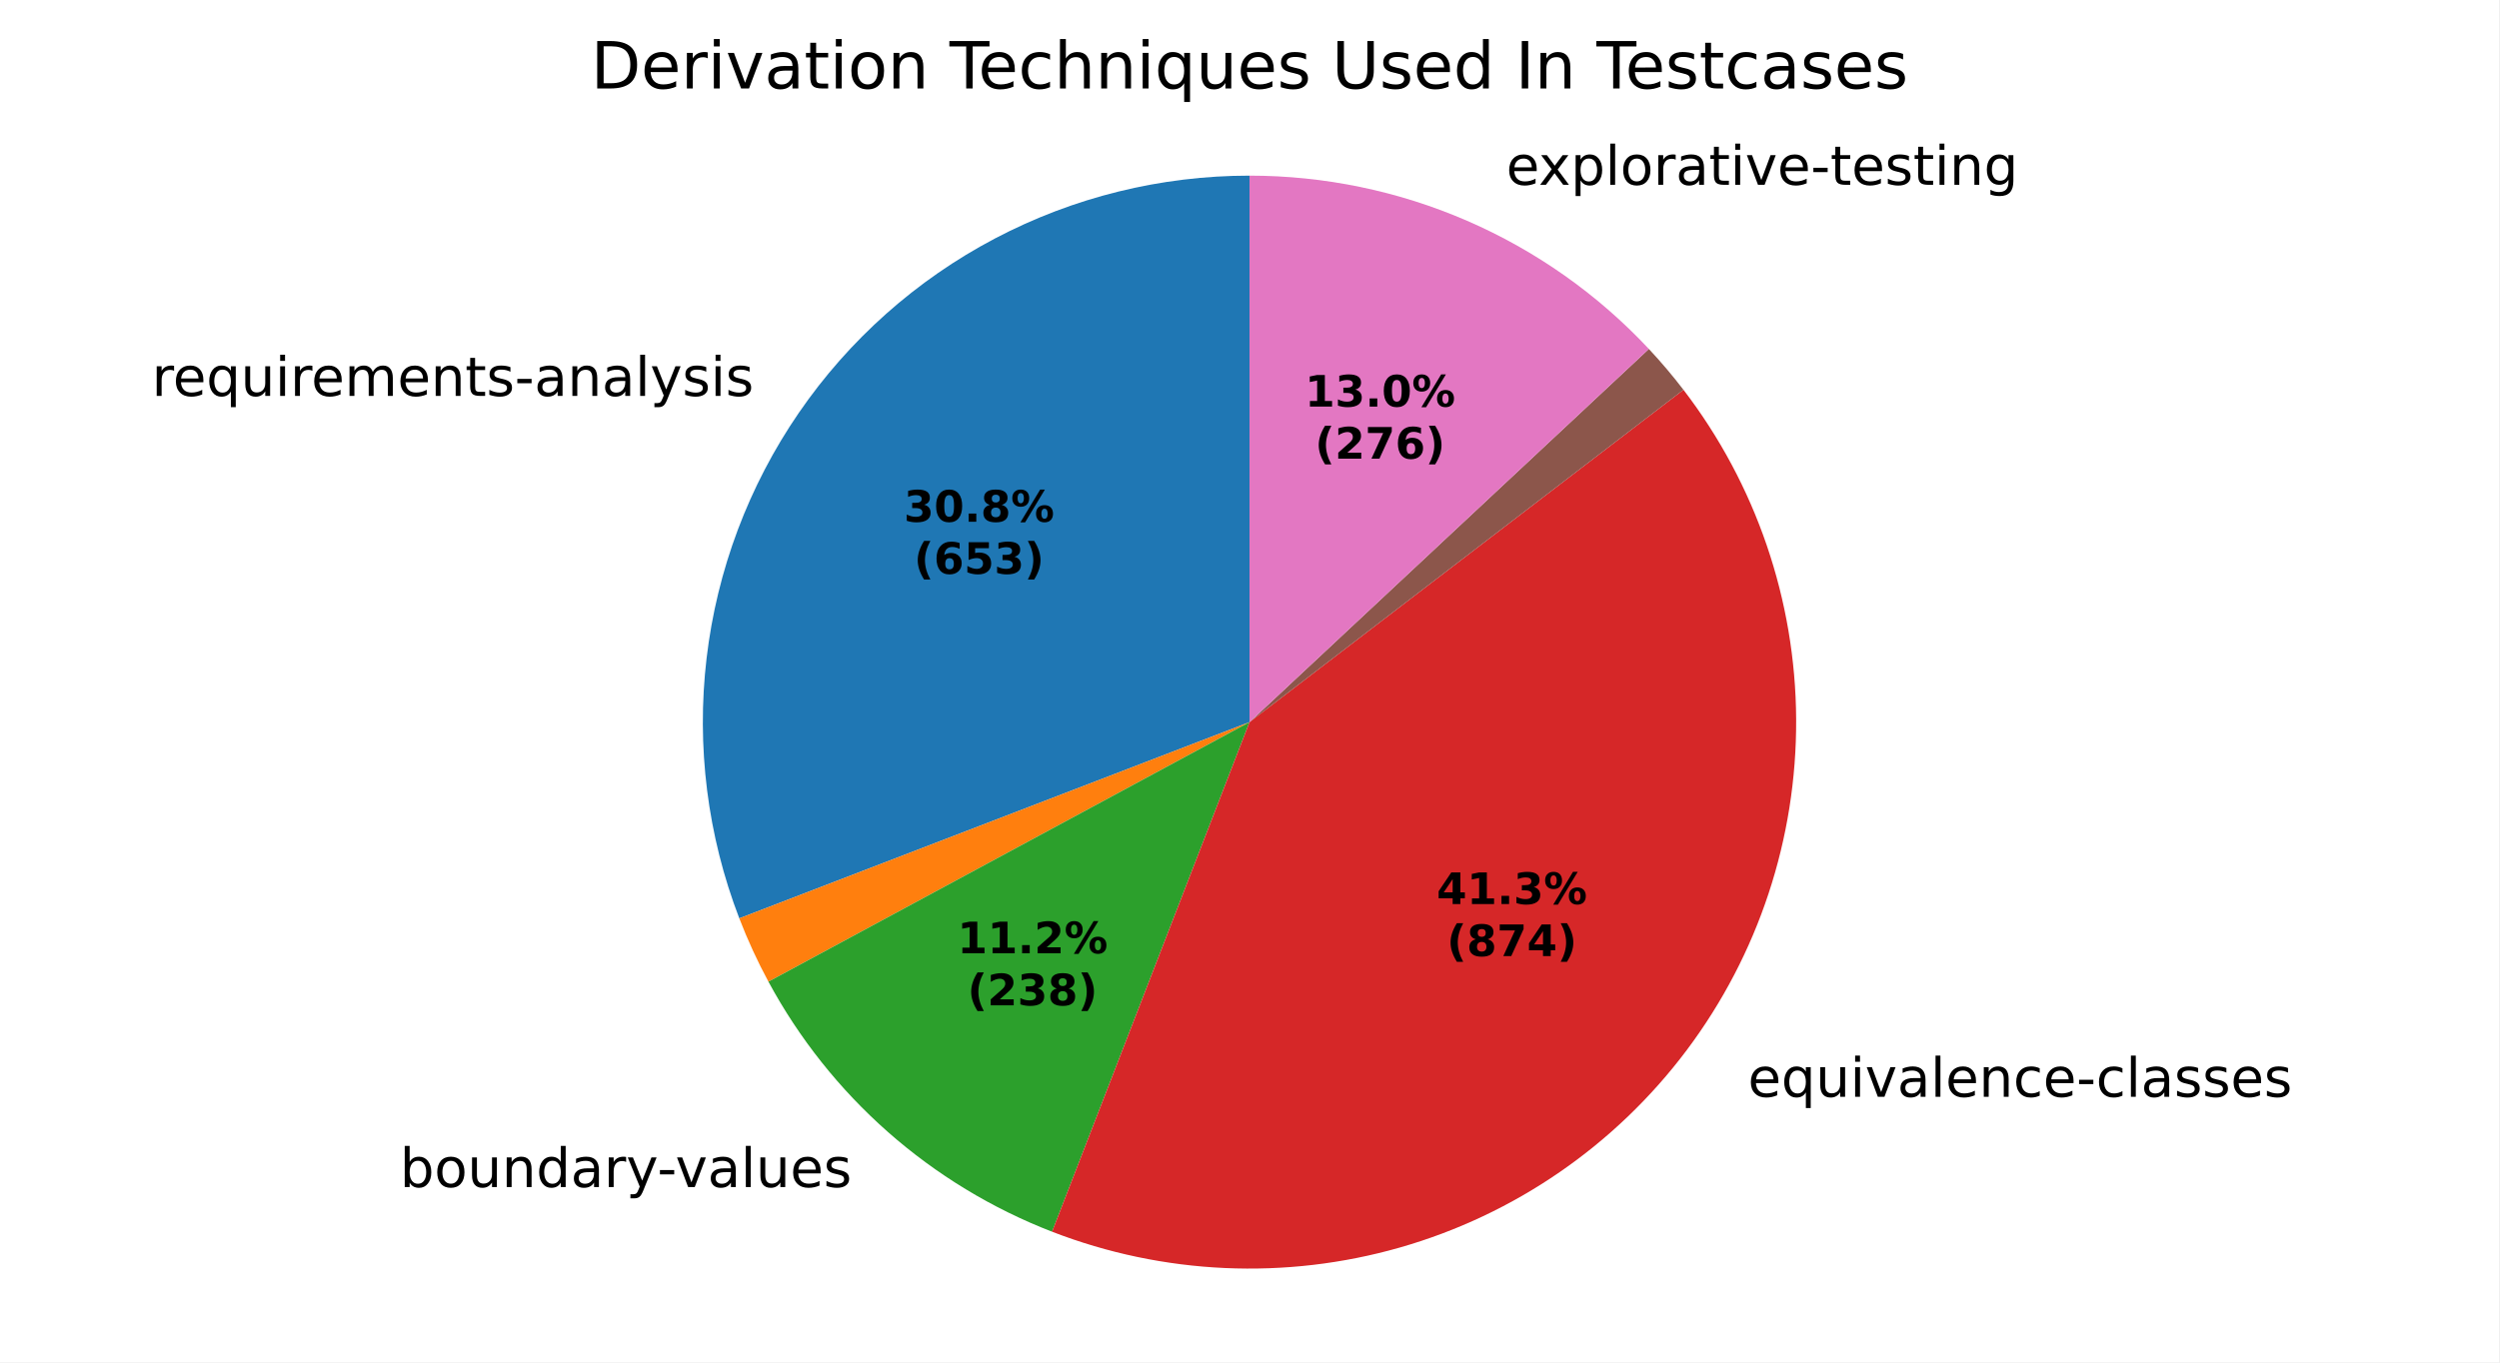
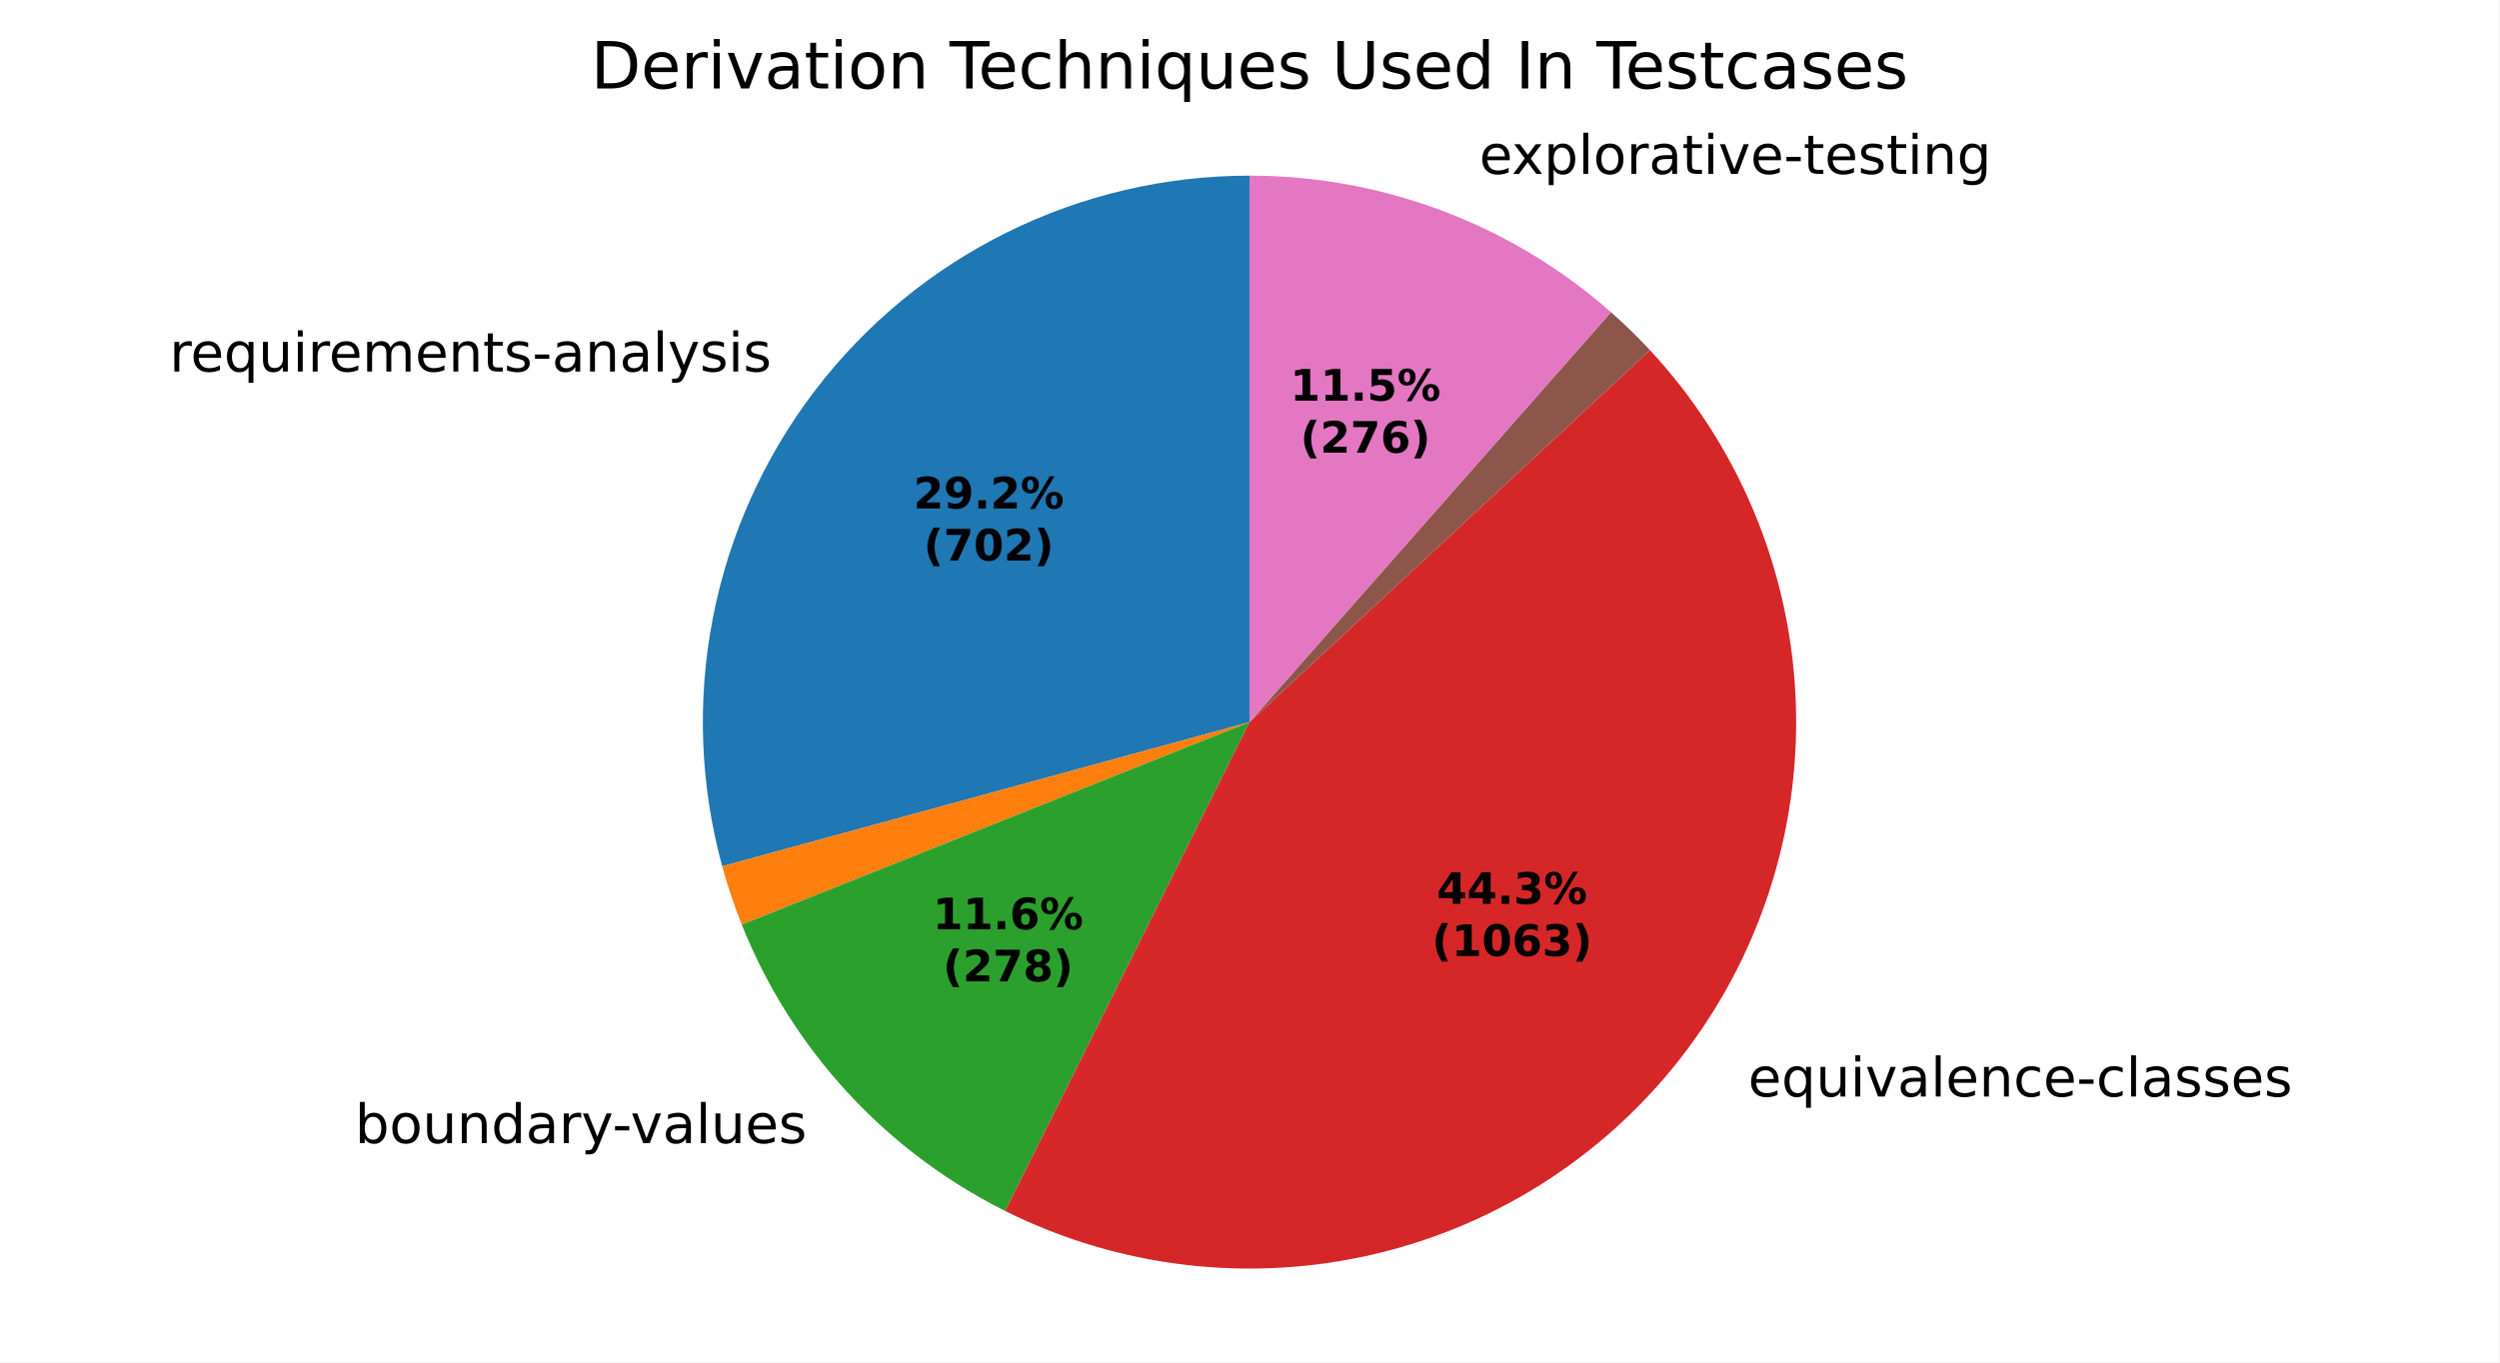
<svg xmlns="http://www.w3.org/2000/svg" xmlns:xlink="http://www.w3.org/1999/xlink" width="460.8pt" height="251.278pt" viewBox="0 0 460.8 251.278" version="1.1">
  <defs>
    <style type="text/css">*{stroke-linejoin: round; stroke-linecap: butt}</style>
  </defs>
  <g id="figure_1">
    <g id="patch_1">
      <path d="M 0 251.278  L 460.8 251.278  L 460.8 0  L 0 0  z " style="fill: #ffffff" />
    </g>
    <g id="axes_1">
      <g id="patch_2">
-         <path d="M 230.4 32.398  C 214.041 32.398 197.925 36.381 183.449 44  C 168.973 51.62 156.567 62.651 147.306 76.136  C 138.045 89.622 132.205 105.161 130.291 121.408  C 128.378 137.655 130.448 154.126 136.322 169.394  L 230.4 133.199  z " style="fill: #1f77b4" />
+         <path d="M 230.4 32.398  C 214.895 32.398 199.596 35.976 185.699 42.852  C 171.801 49.728 159.676 59.719 150.269 72.045  C 140.862 84.371 134.425 98.703 131.46 113.922  C 128.495 129.141 129.081 144.841 133.172 159.797  L 230.4 133.199  z " style="fill: #1f77b4" />
      </g>
      <g id="patch_3">
-         <path d="M 136.322 169.394  C 137.092 171.396 137.926 173.372 138.822 175.32  C 139.718 177.268 140.676 179.187 141.694 181.074  L 230.4 133.199  z " style="fill: #ff7f0e" />
+         <path d="M 133.172 159.797  C 133.671 161.621 134.222 163.431 134.822 165.225  C 135.423 167.018 136.075 168.794 136.775 170.551  L 230.4 133.199  z " style="fill: #ff7f0e" />
      </g>
      <g id="patch_4">
-         <path d="M 141.694 181.074  C 147.345 191.544 154.806 200.932 163.729 208.801  C 172.653 216.671 182.9 222.898 193.995 227.195  L 230.4 133.199  z " style="fill: #2ca02c" />
+         <path d="M 136.775 170.551  C 141.319 181.939 147.902 192.403 156.201 201.428  C 164.5 210.453 174.376 217.889 185.344 223.369  L 230.4 133.199  z " style="fill: #2ca02c" />
      </g>
      <g id="patch_5">
-         <path d="M 193.995 227.195  C 214.49 235.133 237.03 236.154 258.159 230.101  C 279.288 224.049 297.868 211.249 311.052 193.663  C 324.236 176.078 331.313 154.653 331.199 132.675  C 331.085 110.697 323.785 89.347 310.42 71.899  L 230.4 133.199  z " style="fill: #d62728" />
+         <path d="M 185.344 223.369  C 206.464 233.922 230.635 236.727 253.61 231.29  C 276.586 225.854 296.937 212.515 311.088 193.616  C 325.239 174.717 332.31 151.434 331.059 127.857  C 329.808 104.281 320.312 81.877 304.241 64.582  L 230.4 133.199  z " style="fill: #d62728" />
      </g>
      <g id="patch_6">
-         <path d="M 310.42 71.899  C 310.42 71.899 310.42 71.899 310.42 71.899  L 230.4 133.199  z " style="fill: #9467bd" />
+         <path d="M 304.241 64.582  C 304.241 64.582 304.241 64.582 304.241 64.582  L 230.4 133.199  z " style="fill: #9467bd" />
      </g>
      <g id="patch_7">
-         <path d="M 310.42 71.899  C 309.419 70.593 308.386 69.312 307.323 68.056  C 306.26 66.8 305.166 65.571 304.042 64.368  L 230.4 133.199  z " style="fill: #8c564b" />
+         <path d="M 304.241 64.582  C 303.103 63.357 301.935 62.161 300.738 60.995  C 299.54 59.829 298.314 58.692 297.061 57.587  L 230.4 133.199  z " style="fill: #8c564b" />
      </g>
      <g id="patch_8">
-         <path d="M 304.042 64.368  C 294.612 54.279 283.209 46.235 270.541 40.735  C 257.873 35.236 244.21 32.398 230.4 32.398  L 230.4 133.199  z " style="fill: #e377c2" />
+         <path d="M 297.061 57.587  C 287.93 49.538 277.417 43.208 266.03 38.905  C 254.644 34.603 242.572 32.398 230.4 32.398  L 230.4 133.199  z " style="fill: #e377c2" />
      </g>
      <g id="matplotlib.axis_1" />
      <g id="matplotlib.axis_2" />
      <g id="text_1">
-         <g transform="translate(27.98858 73.02825) scale(0.1 -0.1)">
+         <g transform="translate(31.24828 68.5274) scale(0.1 -0.1)">
          <defs>
            <path id="DejaVuSans-55" d="M 2631 2963  Q 2534 3019 2420 3045  Q 2306 3072 2169 3072  Q 1681 3072 1420 2755  Q 1159 2438 1159 1844  L 1159 0  L 581 0  L 581 3500  L 1159 3500  L 1159 2956  Q 1341 3275 1631 3429  Q 1922 3584 2338 3584  Q 2397 3584 2469 3576  Q 2541 3569 2628 3553  L 2631 2963  z " transform="scale(0.015625)" />
            <path id="DejaVuSans-48" d="M 3597 1894  L 3597 1613  L 953 1613  Q 991 1019 1311 708  Q 1631 397 2203 397  Q 2534 397 2845 478  Q 3156 559 3463 722  L 3463 178  Q 3153 47 2828 -22  Q 2503 -91 2169 -91  Q 1331 -91 842 396  Q 353 884 353 1716  Q 353 2575 817 3079  Q 1281 3584 2069 3584  Q 2775 3584 3186 3129  Q 3597 2675 3597 1894  z M 3022 2063  Q 3016 2534 2758 2815  Q 2500 3097 2075 3097  Q 1594 3097 1305 2825  Q 1016 2553 972 2059  L 3022 2063  z " transform="scale(0.015625)" />
            <path id="DejaVuSans-54" d="M 947 1747  Q 947 1113 1208 752  Q 1469 391 1925 391  Q 2381 391 2643 752  Q 2906 1113 2906 1747  Q 2906 2381 2643 2742  Q 2381 3103 1925 3103  Q 1469 3103 1208 2742  Q 947 2381 947 1747  z M 2906 525  Q 2725 213 2448 61  Q 2172 -91 1784 -91  Q 1150 -91 751 415  Q 353 922 353 1747  Q 353 2572 751 3078  Q 1150 3584 1784 3584  Q 2172 3584 2448 3432  Q 2725 3281 2906 2969  L 2906 3500  L 3481 3500  L 3481 -1331  L 2906 -1331  L 2906 525  z " transform="scale(0.015625)" />
            <path id="DejaVuSans-58" d="M 544 1381  L 544 3500  L 1119 3500  L 1119 1403  Q 1119 906 1312 657  Q 1506 409 1894 409  Q 2359 409 2629 706  Q 2900 1003 2900 1516  L 2900 3500  L 3475 3500  L 3475 0  L 2900 0  L 2900 538  Q 2691 219 2414 64  Q 2138 -91 1772 -91  Q 1169 -91 856 284  Q 544 659 544 1381  z M 1991 3584  L 1991 3584  z " transform="scale(0.015625)" />
            <path id="DejaVuSans-4c" d="M 603 3500  L 1178 3500  L 1178 0  L 603 0  L 603 3500  z M 603 4863  L 1178 4863  L 1178 4134  L 603 4134  L 603 4863  z " transform="scale(0.015625)" />
            <path id="DejaVuSans-50" d="M 3328 2828  Q 3544 3216 3844 3400  Q 4144 3584 4550 3584  Q 5097 3584 5394 3201  Q 5691 2819 5691 2113  L 5691 0  L 5113 0  L 5113 2094  Q 5113 2597 4934 2840  Q 4756 3084 4391 3084  Q 3944 3084 3684 2787  Q 3425 2491 3425 1978  L 3425 0  L 2847 0  L 2847 2094  Q 2847 2600 2669 2842  Q 2491 3084 2119 3084  Q 1678 3084 1418 2786  Q 1159 2488 1159 1978  L 1159 0  L 581 0  L 581 3500  L 1159 3500  L 1159 2956  Q 1356 3278 1631 3431  Q 1906 3584 2284 3584  Q 2666 3584 2933 3390  Q 3200 3197 3328 2828  z " transform="scale(0.015625)" />
            <path id="DejaVuSans-51" d="M 3513 2113  L 3513 0  L 2938 0  L 2938 2094  Q 2938 2591 2744 2837  Q 2550 3084 2163 3084  Q 1697 3084 1428 2787  Q 1159 2491 1159 1978  L 1159 0  L 581 0  L 581 3500  L 1159 3500  L 1159 2956  Q 1366 3272 1645 3428  Q 1925 3584 2291 3584  Q 2894 3584 3203 3211  Q 3513 2838 3513 2113  z " transform="scale(0.015625)" />
            <path id="DejaVuSans-57" d="M 1172 4494  L 1172 3500  L 2356 3500  L 2356 3053  L 1172 3053  L 1172 1153  Q 1172 725 1289 603  Q 1406 481 1766 481  L 2356 481  L 2356 0  L 1766 0  Q 1100 0 847 248  Q 594 497 594 1153  L 594 3053  L 172 3053  L 172 3500  L 594 3500  L 594 4494  L 1172 4494  z " transform="scale(0.015625)" />
            <path id="DejaVuSans-56" d="M 2834 3397  L 2834 2853  Q 2591 2978 2328 3040  Q 2066 3103 1784 3103  Q 1356 3103 1142 2972  Q 928 2841 928 2578  Q 928 2378 1081 2264  Q 1234 2150 1697 2047  L 1894 2003  Q 2506 1872 2764 1633  Q 3022 1394 3022 966  Q 3022 478 2636 193  Q 2250 -91 1575 -91  Q 1294 -91 989 -36  Q 684 19 347 128  L 347 722  Q 666 556 975 473  Q 1284 391 1588 391  Q 1994 391 2212 530  Q 2431 669 2431 922  Q 2431 1156 2273 1281  Q 2116 1406 1581 1522  L 1381 1569  Q 847 1681 609 1914  Q 372 2147 372 2553  Q 372 3047 722 3315  Q 1072 3584 1716 3584  Q 2034 3584 2315 3537  Q 2597 3491 2834 3397  z " transform="scale(0.015625)" />
            <path id="DejaVuSans-10" d="M 313 2009  L 1997 2009  L 1997 1497  L 313 1497  L 313 2009  z " transform="scale(0.015625)" />
            <path id="DejaVuSans-44" d="M 2194 1759  Q 1497 1759 1228 1600  Q 959 1441 959 1056  Q 959 750 1161 570  Q 1363 391 1709 391  Q 2188 391 2477 730  Q 2766 1069 2766 1631  L 2766 1759  L 2194 1759  z M 3341 1997  L 3341 0  L 2766 0  L 2766 531  Q 2569 213 2275 61  Q 1981 -91 1556 -91  Q 1019 -91 701 211  Q 384 513 384 1019  Q 384 1609 779 1909  Q 1175 2209 1959 2209  L 2766 2209  L 2766 2266  Q 2766 2663 2505 2880  Q 2244 3097 1772 3097  Q 1472 3097 1187 3025  Q 903 2953 641 2809  L 641 3341  Q 956 3463 1253 3523  Q 1550 3584 1831 3584  Q 2591 3584 2966 3190  Q 3341 2797 3341 1997  z " transform="scale(0.015625)" />
            <path id="DejaVuSans-4f" d="M 603 4863  L 1178 4863  L 1178 0  L 603 0  L 603 4863  z " transform="scale(0.015625)" />
            <path id="DejaVuSans-5c" d="M 2059 -325  Q 1816 -950 1584 -1140  Q 1353 -1331 966 -1331  L 506 -1331  L 506 -850  L 844 -850  Q 1081 -850 1212 -737  Q 1344 -625 1503 -206  L 1606 56  L 191 3500  L 800 3500  L 1894 763  L 2988 3500  L 3597 3500  L 2059 -325  z " transform="scale(0.015625)" />
          </defs>
          <use xlink:href="#DejaVuSans-55" />
          <use xlink:href="#DejaVuSans-48" transform="translate(38.90625 0)" />
          <use xlink:href="#DejaVuSans-54" transform="translate(100.4375 0)" />
          <use xlink:href="#DejaVuSans-58" transform="translate(163.9219 0)" />
          <use xlink:href="#DejaVuSans-4c" transform="translate(227.2969 0)" />
          <use xlink:href="#DejaVuSans-55" transform="translate(255.0781 0)" />
          <use xlink:href="#DejaVuSans-48" transform="translate(293.9844 0)" />
          <use xlink:href="#DejaVuSans-50" transform="translate(355.5156 0)" />
          <use xlink:href="#DejaVuSans-48" transform="translate(452.9219 0)" />
          <use xlink:href="#DejaVuSans-51" transform="translate(514.4531 0)" />
          <use xlink:href="#DejaVuSans-57" transform="translate(577.8281 0)" />
          <use xlink:href="#DejaVuSans-56" transform="translate(617.0312 0)" />
          <use xlink:href="#DejaVuSans-10" transform="translate(669.125 0)" />
          <use xlink:href="#DejaVuSans-44" transform="translate(705.2031 0)" />
          <use xlink:href="#DejaVuSans-51" transform="translate(766.4844 0)" />
          <use xlink:href="#DejaVuSans-44" transform="translate(829.8594 0)" />
          <use xlink:href="#DejaVuSans-4f" transform="translate(891.1406 0)" />
          <use xlink:href="#DejaVuSans-5c" transform="translate(918.9219 0)" />
          <use xlink:href="#DejaVuSans-56" transform="translate(978.1094 0)" />
          <use xlink:href="#DejaVuSans-4c" transform="translate(1030.203 0)" />
          <use xlink:href="#DejaVuSans-56" transform="translate(1057.984 0)" />
        </g>
      </g>
      <g id="text_2">
-         <g transform="translate(70.54666 218.9595) scale(0.1 -0.1)">
+         <g transform="translate(62.26549 210.849) scale(0.1 -0.1)">
          <defs>
            <path id="DejaVuSans-3" transform="scale(0.015625)" />
            <path id="DejaVuSans-45" d="M 3116 1747  Q 3116 2381 2855 2742  Q 2594 3103 2138 3103  Q 1681 3103 1420 2742  Q 1159 2381 1159 1747  Q 1159 1113 1420 752  Q 1681 391 2138 391  Q 2594 391 2855 752  Q 3116 1113 3116 1747  z M 1159 2969  Q 1341 3281 1617 3432  Q 1894 3584 2278 3584  Q 2916 3584 3314 3078  Q 3713 2572 3713 1747  Q 3713 922 3314 415  Q 2916 -91 2278 -91  Q 1894 -91 1617 61  Q 1341 213 1159 525  L 1159 0  L 581 0  L 581 4863  L 1159 4863  L 1159 2969  z " transform="scale(0.015625)" />
            <path id="DejaVuSans-52" d="M 1959 3097  Q 1497 3097 1228 2736  Q 959 2375 959 1747  Q 959 1119 1226 758  Q 1494 397 1959 397  Q 2419 397 2687 759  Q 2956 1122 2956 1747  Q 2956 2369 2687 2733  Q 2419 3097 1959 3097  z M 1959 3584  Q 2709 3584 3137 3096  Q 3566 2609 3566 1747  Q 3566 888 3137 398  Q 2709 -91 1959 -91  Q 1206 -91 779 398  Q 353 888 353 1747  Q 353 2609 779 3096  Q 1206 3584 1959 3584  z " transform="scale(0.015625)" />
            <path id="DejaVuSans-47" d="M 2906 2969  L 2906 4863  L 3481 4863  L 3481 0  L 2906 0  L 2906 525  Q 2725 213 2448 61  Q 2172 -91 1784 -91  Q 1150 -91 751 415  Q 353 922 353 1747  Q 353 2572 751 3078  Q 1150 3584 1784 3584  Q 2172 3584 2448 3432  Q 2725 3281 2906 2969  z M 947 1747  Q 947 1113 1208 752  Q 1469 391 1925 391  Q 2381 391 2643 752  Q 2906 1113 2906 1747  Q 2906 2381 2643 2742  Q 2381 3103 1925 3103  Q 1469 3103 1208 2742  Q 947 2381 947 1747  z " transform="scale(0.015625)" />
            <path id="DejaVuSans-59" d="M 191 3500  L 800 3500  L 1894 563  L 2988 3500  L 3597 3500  L 2284 0  L 1503 0  L 191 3500  z " transform="scale(0.015625)" />
          </defs>
          <use xlink:href="#DejaVuSans-3" />
          <use xlink:href="#DejaVuSans-45" transform="translate(31.78125 0)" />
          <use xlink:href="#DejaVuSans-52" transform="translate(95.26562 0)" />
          <use xlink:href="#DejaVuSans-58" transform="translate(156.4531 0)" />
          <use xlink:href="#DejaVuSans-51" transform="translate(219.8281 0)" />
          <use xlink:href="#DejaVuSans-47" transform="translate(283.2031 0)" />
          <use xlink:href="#DejaVuSans-44" transform="translate(346.6875 0)" />
          <use xlink:href="#DejaVuSans-55" transform="translate(407.9688 0)" />
          <use xlink:href="#DejaVuSans-5c" transform="translate(449.0781 0)" />
          <use xlink:href="#DejaVuSans-10" transform="translate(506.5156 0)" />
          <use xlink:href="#DejaVuSans-59" transform="translate(539.9062 0)" />
          <use xlink:href="#DejaVuSans-44" transform="translate(599.0938 0)" />
          <use xlink:href="#DejaVuSans-4f" transform="translate(660.375 0)" />
          <use xlink:href="#DejaVuSans-58" transform="translate(688.1562 0)" />
          <use xlink:href="#DejaVuSans-48" transform="translate(751.5312 0)" />
          <use xlink:href="#DejaVuSans-56" transform="translate(813.0625 0)" />
        </g>
      </g>
      <g id="text_3">
-         <g transform="translate(319.1173 202.3077) scale(0.1 -0.1)">
+         <g transform="translate(319.1565 202.2555) scale(0.1 -0.1)">
          <defs>
            <path id="DejaVuSans-46" d="M 3122 3366  L 3122 2828  Q 2878 2963 2633 3030  Q 2388 3097 2138 3097  Q 1578 3097 1268 2742  Q 959 2388 959 1747  Q 959 1106 1268 751  Q 1578 397 2138 397  Q 2388 397 2633 464  Q 2878 531 3122 666  L 3122 134  Q 2881 22 2623 -34  Q 2366 -91 2075 -91  Q 1284 -91 818 406  Q 353 903 353 1747  Q 353 2603 823 3093  Q 1294 3584 2113 3584  Q 2378 3584 2631 3529  Q 2884 3475 3122 3366  z " transform="scale(0.015625)" />
          </defs>
          <use xlink:href="#DejaVuSans-3" />
          <use xlink:href="#DejaVuSans-48" transform="translate(31.78125 0)" />
          <use xlink:href="#DejaVuSans-54" transform="translate(93.3125 0)" />
          <use xlink:href="#DejaVuSans-58" transform="translate(156.7969 0)" />
          <use xlink:href="#DejaVuSans-4c" transform="translate(220.1719 0)" />
          <use xlink:href="#DejaVuSans-59" transform="translate(247.9531 0)" />
          <use xlink:href="#DejaVuSans-44" transform="translate(307.1406 0)" />
          <use xlink:href="#DejaVuSans-4f" transform="translate(368.4219 0)" />
          <use xlink:href="#DejaVuSans-48" transform="translate(396.2031 0)" />
          <use xlink:href="#DejaVuSans-51" transform="translate(457.7344 0)" />
          <use xlink:href="#DejaVuSans-46" transform="translate(521.1094 0)" />
          <use xlink:href="#DejaVuSans-48" transform="translate(576.0938 0)" />
          <use xlink:href="#DejaVuSans-10" transform="translate(637.625 0)" />
          <use xlink:href="#DejaVuSans-46" transform="translate(673.7031 0)" />
          <use xlink:href="#DejaVuSans-4f" transform="translate(728.6875 0)" />
          <use xlink:href="#DejaVuSans-44" transform="translate(756.4688 0)" />
          <use xlink:href="#DejaVuSans-56" transform="translate(817.75 0)" />
          <use xlink:href="#DejaVuSans-56" transform="translate(869.8438 0)" />
          <use xlink:href="#DejaVuSans-48" transform="translate(921.9375 0)" />
          <use xlink:href="#DejaVuSans-56" transform="translate(983.4688 0)" />
        </g>
      </g>
      <g id="text_4">
-         <g transform="translate(274.5552 34.08723) scale(0.1 -0.1)">
+         <g transform="translate(269.5934 32.07412) scale(0.1 -0.1)">
          <defs>
            <path id="DejaVuSans-5b" d="M 3513 3500  L 2247 1797  L 3578 0  L 2900 0  L 1881 1375  L 863 0  L 184 0  L 1544 1831  L 300 3500  L 978 3500  L 1906 2253  L 2834 3500  L 3513 3500  z " transform="scale(0.015625)" />
            <path id="DejaVuSans-53" d="M 1159 525  L 1159 -1331  L 581 -1331  L 581 3500  L 1159 3500  L 1159 2969  Q 1341 3281 1617 3432  Q 1894 3584 2278 3584  Q 2916 3584 3314 3078  Q 3713 2572 3713 1747  Q 3713 922 3314 415  Q 2916 -91 2278 -91  Q 1894 -91 1617 61  Q 1341 213 1159 525  z M 3116 1747  Q 3116 2381 2855 2742  Q 2594 3103 2138 3103  Q 1681 3103 1420 2742  Q 1159 2381 1159 1747  Q 1159 1113 1420 752  Q 1681 391 2138 391  Q 2594 391 2855 752  Q 3116 1113 3116 1747  z " transform="scale(0.015625)" />
            <path id="DejaVuSans-4a" d="M 2906 1791  Q 2906 2416 2648 2759  Q 2391 3103 1925 3103  Q 1463 3103 1205 2759  Q 947 2416 947 1791  Q 947 1169 1205 825  Q 1463 481 1925 481  Q 2391 481 2648 825  Q 2906 1169 2906 1791  z M 3481 434  Q 3481 -459 3084 -895  Q 2688 -1331 1869 -1331  Q 1566 -1331 1297 -1286  Q 1028 -1241 775 -1147  L 775 -588  Q 1028 -725 1275 -790  Q 1522 -856 1778 -856  Q 2344 -856 2625 -561  Q 2906 -266 2906 331  L 2906 616  Q 2728 306 2450 153  Q 2172 0 1784 0  Q 1141 0 747 490  Q 353 981 353 1791  Q 353 2603 747 3093  Q 1141 3584 1784 3584  Q 2172 3584 2450 3431  Q 2728 3278 2906 2969  L 2906 3500  L 3481 3500  L 3481 434  z " transform="scale(0.015625)" />
          </defs>
          <use xlink:href="#DejaVuSans-3" />
          <use xlink:href="#DejaVuSans-48" transform="translate(31.78125 0)" />
          <use xlink:href="#DejaVuSans-5b" transform="translate(91.5625 0)" />
          <use xlink:href="#DejaVuSans-53" transform="translate(150.75 0)" />
          <use xlink:href="#DejaVuSans-4f" transform="translate(214.2344 0)" />
          <use xlink:href="#DejaVuSans-52" transform="translate(242.0156 0)" />
          <use xlink:href="#DejaVuSans-55" transform="translate(303.2031 0)" />
          <use xlink:href="#DejaVuSans-44" transform="translate(344.3125 0)" />
          <use xlink:href="#DejaVuSans-57" transform="translate(405.5938 0)" />
          <use xlink:href="#DejaVuSans-4c" transform="translate(444.7969 0)" />
          <use xlink:href="#DejaVuSans-59" transform="translate(472.5781 0)" />
          <use xlink:href="#DejaVuSans-48" transform="translate(531.7656 0)" />
          <use xlink:href="#DejaVuSans-10" transform="translate(593.2969 0)" />
          <use xlink:href="#DejaVuSans-57" transform="translate(629.375 0)" />
          <use xlink:href="#DejaVuSans-48" transform="translate(668.5781 0)" />
          <use xlink:href="#DejaVuSans-56" transform="translate(730.1094 0)" />
          <use xlink:href="#DejaVuSans-57" transform="translate(782.2031 0)" />
          <use xlink:href="#DejaVuSans-4c" transform="translate(821.4062 0)" />
          <use xlink:href="#DejaVuSans-51" transform="translate(849.1875 0)" />
          <use xlink:href="#DejaVuSans-4a" transform="translate(912.5625 0)" />
        </g>
      </g>
      <g id="text_5">
-         <g transform="translate(166.6666 96.23862) scale(0.08 -0.08)">
-           <defs>
-             <path id="DejaVuSans-Bold-16" d="M 2981 2516  Q 3453 2394 3698 2092  Q 3944 1791 3944 1325  Q 3944 631 3412 270  Q 2881 -91 1863 -91  Q 1503 -91 1142 -33  Q 781 25 428 141  L 428 1069  Q 766 900 1098 814  Q 1431 728 1753 728  Q 2231 728 2486 893  Q 2741 1059 2741 1369  Q 2741 1688 2480 1852  Q 2219 2016 1709 2016  L 1228 2016  L 1228 2791  L 1734 2791  Q 2188 2791 2409 2933  Q 2631 3075 2631 3366  Q 2631 3634 2415 3781  Q 2200 3928 1806 3928  Q 1516 3928 1219 3862  Q 922 3797 628 3669  L 628 4550  Q 984 4650 1334 4700  Q 1684 4750 2022 4750  Q 2931 4750 3382 4451  Q 3834 4153 3834 3553  Q 3834 3144 3618 2883  Q 3403 2622 2981 2516  z " transform="scale(0.015625)" />
+         <g transform="translate(168.4446 93.78364) scale(0.08 -0.08)">
+           <defs>
+             <path id="DejaVuSans-Bold-15" d="M 1844 884  L 3897 884  L 3897 0  L 506 0  L 506 884  L 2209 2388  Q 2438 2594 2547 2791  Q 2656 2988 2656 3200  Q 2656 3528 2436 3728  Q 2216 3928 1850 3928  Q 1569 3928 1234 3808  Q 900 3688 519 3450  L 519 4475  Q 925 4609 1322 4679  Q 1719 4750 2100 4750  Q 2938 4750 3402 4381  Q 3866 4013 3866 3353  Q 3866 2972 3669 2642  Q 3472 2313 2841 1759  L 1844 884  z " transform="scale(0.015625)" />
+             <path id="DejaVuSans-Bold-1c" d="M 641 103  L 641 966  Q 928 831 1190 764  Q 1453 697 1709 697  Q 2247 697 2547 995  Q 2847 1294 2900 1881  Q 2688 1725 2447 1647  Q 2206 1569 1925 1569  Q 1209 1569 770 1986  Q 331 2403 331 3084  Q 331 3838 820 4291  Q 1309 4744 2131 4744  Q 3044 4744 3544 4128  Q 4044 3513 4044 2388  Q 4044 1231 3459 570  Q 2875 -91 1856 -91  Q 1528 -91 1228 -42  Q 928 6 641 103  z M 2125 2350  Q 2441 2350 2600 2554  Q 2759 2759 2759 3169  Q 2759 3575 2600 3781  Q 2441 3988 2125 3988  Q 1809 3988 1650 3781  Q 1491 3575 1491 3169  Q 1491 2759 1650 2554  Q 1809 2350 2125 2350  z " transform="scale(0.015625)" />
+             <path id="DejaVuSans-Bold-11" d="M 653 1209  L 1778 1209  L 1778 0  L 653 0  L 653 1209  z " transform="scale(0.015625)" />
+             <path id="DejaVuSans-Bold-8" d="M 4959 1925  Q 4738 1925 4616 1733  Q 4494 1541 4494 1184  Q 4494 825 4614 633  Q 4734 441 4959 441  Q 5184 441 5303 633  Q 5422 825 5422 1184  Q 5422 1541 5301 1733  Q 5181 1925 4959 1925  z M 4959 2450  Q 5541 2450 5875 2112  Q 6209 1775 6209 1184  Q 6209 594 5875 251  Q 5541 -91 4959 -91  Q 4378 -91 4042 251  Q 3706 594 3706 1184  Q 3706 1772 4042 2111  Q 4378 2450 4959 2450  z M 2094 -91  L 1403 -91  L 4319 4750  L 5013 4750  L 2094 -91  z M 1453 4750  Q 2034 4750 2367 4411  Q 2700 4072 2700 3481  Q 2700 2891 2367 2550  Q 2034 2209 1453 2209  Q 872 2209 539 2550  Q 206 2891 206 3481  Q 206 4072 539 4411  Q 872 4750 1453 4750  z M 1453 4225  Q 1228 4225 1106 4031  Q 984 3838 984 3481  Q 984 3122 1106 2926  Q 1228 2731 1453 2731  Q 1678 2731 1798 2926  Q 1919 3122 1919 3481  Q 1919 3838 1797 4031  Q 1675 4225 1453 4225  z " transform="scale(0.015625)" />
+           </defs>
+           <use xlink:href="#DejaVuSans-Bold-15" />
+           <use xlink:href="#DejaVuSans-Bold-1c" transform="translate(69.57812 0)" />
+           <use xlink:href="#DejaVuSans-Bold-11" transform="translate(139.1562 0)" />
+           <use xlink:href="#DejaVuSans-Bold-15" transform="translate(177.1406 0)" />
+           <use xlink:href="#DejaVuSans-Bold-8" transform="translate(246.7188 0)" />
+         </g>
+         <g transform="translate(170.3159 103.3852) scale(0.08 -0.08)">
+           <defs>
+             <path id="DejaVuSans-Bold-b" d="M 2413 -844  L 1484 -844  Q 1006 -72 778 623  Q 550 1319 550 2003  Q 550 2688 779 3389  Q 1009 4091 1484 4856  L 2413 4856  Q 2013 4116 1813 3408  Q 1613 2700 1613 2009  Q 1613 1319 1811 609  Q 2009 -100 2413 -844  z " transform="scale(0.015625)" />
+             <path id="DejaVuSans-Bold-1a" d="M 428 4666  L 3944 4666  L 3944 3988  L 2125 0  L 953 0  L 2675 3781  L 428 3781  L 428 4666  z " transform="scale(0.015625)" />
            <path id="DejaVuSans-Bold-13" d="M 2944 2338  Q 2944 3213 2780 3570  Q 2616 3928 2228 3928  Q 1841 3928 1675 3570  Q 1509 3213 1509 2338  Q 1509 1453 1675 1090  Q 1841 728 2228 728  Q 2613 728 2778 1090  Q 2944 1453 2944 2338  z M 4147 2328  Q 4147 1169 3647 539  Q 3147 -91 2228 -91  Q 1306 -91 806 539  Q 306 1169 306 2328  Q 306 3491 806 4120  Q 1306 4750 2228 4750  Q 3147 4750 3647 4120  Q 4147 3491 4147 2328  z " transform="scale(0.015625)" />
-             <path id="DejaVuSans-Bold-11" d="M 653 1209  L 1778 1209  L 1778 0  L 653 0  L 653 1209  z " transform="scale(0.015625)" />
-             <path id="DejaVuSans-Bold-1b" d="M 2228 2088  Q 1891 2088 1709 1903  Q 1528 1719 1528 1375  Q 1528 1031 1709 848  Q 1891 666 2228 666  Q 2563 666 2741 848  Q 2919 1031 2919 1375  Q 2919 1722 2741 1905  Q 2563 2088 2228 2088  z M 1350 2484  Q 925 2613 709 2878  Q 494 3144 494 3541  Q 494 4131 934 4440  Q 1375 4750 2228 4750  Q 3075 4750 3515 4442  Q 3956 4134 3956 3541  Q 3956 3144 3739 2878  Q 3522 2613 3097 2484  Q 3572 2353 3814 2058  Q 4056 1763 4056 1313  Q 4056 619 3595 264  Q 3134 -91 2228 -91  Q 1319 -91 855 264  Q 391 619 391 1313  Q 391 1763 633 2058  Q 875 2353 1350 2484  z M 1631 3419  Q 1631 3141 1786 2991  Q 1941 2841 2228 2841  Q 2509 2841 2662 2991  Q 2816 3141 2816 3419  Q 2816 3697 2662 3845  Q 2509 3994 2228 3994  Q 1941 3994 1786 3844  Q 1631 3694 1631 3419  z " transform="scale(0.015625)" />
-             <path id="DejaVuSans-Bold-8" d="M 4959 1925  Q 4738 1925 4616 1733  Q 4494 1541 4494 1184  Q 4494 825 4614 633  Q 4734 441 4959 441  Q 5184 441 5303 633  Q 5422 825 5422 1184  Q 5422 1541 5301 1733  Q 5181 1925 4959 1925  z M 4959 2450  Q 5541 2450 5875 2112  Q 6209 1775 6209 1184  Q 6209 594 5875 251  Q 5541 -91 4959 -91  Q 4378 -91 4042 251  Q 3706 594 3706 1184  Q 3706 1772 4042 2111  Q 4378 2450 4959 2450  z M 2094 -91  L 1403 -91  L 4319 4750  L 5013 4750  L 2094 -91  z M 1453 4750  Q 2034 4750 2367 4411  Q 2700 4072 2700 3481  Q 2700 2891 2367 2550  Q 2034 2209 1453 2209  Q 872 2209 539 2550  Q 206 2891 206 3481  Q 206 4072 539 4411  Q 872 4750 1453 4750  z M 1453 4225  Q 1228 4225 1106 4031  Q 984 3838 984 3481  Q 984 3122 1106 2926  Q 1228 2731 1453 2731  Q 1678 2731 1798 2926  Q 1919 3122 1919 3481  Q 1919 3838 1797 4031  Q 1675 4225 1453 4225  z " transform="scale(0.015625)" />
-           </defs>
-           <use xlink:href="#DejaVuSans-Bold-16" />
-           <use xlink:href="#DejaVuSans-Bold-13" transform="translate(69.57812 0)" />
-           <use xlink:href="#DejaVuSans-Bold-11" transform="translate(139.1562 0)" />
-           <use xlink:href="#DejaVuSans-Bold-1b" transform="translate(177.1406 0)" />
-           <use xlink:href="#DejaVuSans-Bold-8" transform="translate(246.7188 0)" />
-         </g>
-         <g transform="translate(168.5378 105.8402) scale(0.08 -0.08)">
-           <defs>
-             <path id="DejaVuSans-Bold-b" d="M 2413 -844  L 1484 -844  Q 1006 -72 778 623  Q 550 1319 550 2003  Q 550 2688 779 3389  Q 1009 4091 1484 4856  L 2413 4856  Q 2013 4116 1813 3408  Q 1613 2700 1613 2009  Q 1613 1319 1811 609  Q 2009 -100 2413 -844  z " transform="scale(0.015625)" />
+             <path id="DejaVuSans-Bold-c" d="M 513 -844  Q 913 -100 1113 609  Q 1313 1319 1313 2009  Q 1313 2700 1113 3408  Q 913 4116 513 4856  L 1441 4856  Q 1916 4091 2145 3389  Q 2375 2688 2375 2003  Q 2375 1319 2147 623  Q 1919 -72 1441 -844  L 513 -844  z " transform="scale(0.015625)" />
+           </defs>
+           <use xlink:href="#DejaVuSans-Bold-b" />
+           <use xlink:href="#DejaVuSans-Bold-1a" transform="translate(45.70312 0)" />
+           <use xlink:href="#DejaVuSans-Bold-13" transform="translate(115.2812 0)" />
+           <use xlink:href="#DejaVuSans-Bold-15" transform="translate(184.8594 0)" />
+           <use xlink:href="#DejaVuSans-Bold-c" transform="translate(254.4375 0)" />
+         </g>
+       </g>
+       <g id="text_6">
+         <g transform="translate(172.0037 171.4136) scale(0.08 -0.08)">
+           <defs>
+             <path id="DejaVuSans-Bold-14" d="M 750 831  L 1813 831  L 1813 3847  L 722 3622  L 722 4441  L 1806 4666  L 2950 4666  L 2950 831  L 4013 831  L 4013 0  L 750 0  L 750 831  z " transform="scale(0.015625)" />
            <path id="DejaVuSans-Bold-19" d="M 2316 2303  Q 2000 2303 1842 2098  Q 1684 1894 1684 1484  Q 1684 1075 1842 870  Q 2000 666 2316 666  Q 2634 666 2792 870  Q 2950 1075 2950 1484  Q 2950 1894 2792 2098  Q 2634 2303 2316 2303  z M 3803 4544  L 3803 3681  Q 3506 3822 3243 3889  Q 2981 3956 2731 3956  Q 2194 3956 1894 3657  Q 1594 3359 1544 2772  Q 1750 2925 1990 3001  Q 2231 3078 2516 3078  Q 3231 3078 3670 2659  Q 4109 2241 4109 1563  Q 4109 813 3618 361  Q 3128 -91 2303 -91  Q 1394 -91 895 523  Q 397 1138 397 2266  Q 397 3422 980 4083  Q 1563 4744 2578 4744  Q 2900 4744 3203 4694  Q 3506 4644 3803 4544  z " transform="scale(0.015625)" />
-             <path id="DejaVuSans-Bold-18" d="M 678 4666  L 3669 4666  L 3669 3781  L 1638 3781  L 1638 3059  Q 1775 3097 1914 3117  Q 2053 3138 2203 3138  Q 3056 3138 3531 2711  Q 4006 2284 4006 1522  Q 4006 766 3489 337  Q 2972 -91 2053 -91  Q 1656 -91 1267 -14  Q 878 63 494 219  L 494 1166  Q 875 947 1217 837  Q 1559 728 1863 728  Q 2300 728 2551 942  Q 2803 1156 2803 1522  Q 2803 1891 2551 2103  Q 2300 2316 1863 2316  Q 1603 2316 1309 2248  Q 1016 2181 678 2041  L 678 4666  z " transform="scale(0.015625)" />
-             <path id="DejaVuSans-Bold-c" d="M 513 -844  Q 913 -100 1113 609  Q 1313 1319 1313 2009  Q 1313 2700 1113 3408  Q 913 4116 513 4856  L 1441 4856  Q 1916 4091 2145 3389  Q 2375 2688 2375 2003  Q 2375 1319 2147 623  Q 1919 -72 1441 -844  L 513 -844  z " transform="scale(0.015625)" />
-           </defs>
-           <use xlink:href="#DejaVuSans-Bold-b" />
-           <use xlink:href="#DejaVuSans-Bold-19" transform="translate(45.70312 0)" />
-           <use xlink:href="#DejaVuSans-Bold-18" transform="translate(115.2812 0)" />
-           <use xlink:href="#DejaVuSans-Bold-16" transform="translate(184.8594 0)" />
-           <use xlink:href="#DejaVuSans-Bold-c" transform="translate(254.4375 0)" />
-         </g>
-       </g>
-       <g id="text_6">
-         <g transform="translate(176.5207 175.8375) scale(0.08 -0.08)">
-           <defs>
-             <path id="DejaVuSans-Bold-14" d="M 750 831  L 1813 831  L 1813 3847  L 722 3622  L 722 4441  L 1806 4666  L 2950 4666  L 2950 831  L 4013 831  L 4013 0  L 750 0  L 750 831  z " transform="scale(0.015625)" />
-             <path id="DejaVuSans-Bold-15" d="M 1844 884  L 3897 884  L 3897 0  L 506 0  L 506 884  L 2209 2388  Q 2438 2594 2547 2791  Q 2656 2988 2656 3200  Q 2656 3528 2436 3728  Q 2216 3928 1850 3928  Q 1569 3928 1234 3808  Q 900 3688 519 3450  L 519 4475  Q 925 4609 1322 4679  Q 1719 4750 2100 4750  Q 2938 4750 3402 4381  Q 3866 4013 3866 3353  Q 3866 2972 3669 2642  Q 3472 2313 2841 1759  L 1844 884  z " transform="scale(0.015625)" />
          </defs>
          <use xlink:href="#DejaVuSans-Bold-14" />
          <use xlink:href="#DejaVuSans-Bold-14" transform="translate(69.57812 0)" />
          <use xlink:href="#DejaVuSans-Bold-11" transform="translate(139.1562 0)" />
-           <use xlink:href="#DejaVuSans-Bold-15" transform="translate(177.1406 0)" />
-           <use xlink:href="#DejaVuSans-Bold-8" transform="translate(246.7188 0)" />
-         </g>
-         <g transform="translate(178.392 185.439) scale(0.08 -0.08)">
+           <use xlink:href="#DejaVuSans-Bold-19" transform="translate(177.1406 0)" />
+           <use xlink:href="#DejaVuSans-Bold-8" transform="translate(246.7188 0)" />
+         </g>
+         <g transform="translate(173.875 181.0152) scale(0.08 -0.08)">
+           <defs>
+             <path id="DejaVuSans-Bold-1b" d="M 2228 2088  Q 1891 2088 1709 1903  Q 1528 1719 1528 1375  Q 1528 1031 1709 848  Q 1891 666 2228 666  Q 2563 666 2741 848  Q 2919 1031 2919 1375  Q 2919 1722 2741 1905  Q 2563 2088 2228 2088  z M 1350 2484  Q 925 2613 709 2878  Q 494 3144 494 3541  Q 494 4131 934 4440  Q 1375 4750 2228 4750  Q 3075 4750 3515 4442  Q 3956 4134 3956 3541  Q 3956 3144 3739 2878  Q 3522 2613 3097 2484  Q 3572 2353 3814 2058  Q 4056 1763 4056 1313  Q 4056 619 3595 264  Q 3134 -91 2228 -91  Q 1319 -91 855 264  Q 391 619 391 1313  Q 391 1763 633 2058  Q 875 2353 1350 2484  z M 1631 3419  Q 1631 3141 1786 2991  Q 1941 2841 2228 2841  Q 2509 2841 2662 2991  Q 2816 3141 2816 3419  Q 2816 3697 2662 3845  Q 2509 3994 2228 3994  Q 1941 3994 1786 3844  Q 1631 3694 1631 3419  z " transform="scale(0.015625)" />
+           </defs>
          <use xlink:href="#DejaVuSans-Bold-b" />
          <use xlink:href="#DejaVuSans-Bold-15" transform="translate(45.70312 0)" />
-           <use xlink:href="#DejaVuSans-Bold-16" transform="translate(115.2812 0)" />
+           <use xlink:href="#DejaVuSans-Bold-1a" transform="translate(115.2812 0)" />
          <use xlink:href="#DejaVuSans-Bold-1b" transform="translate(184.8594 0)" />
          <use xlink:href="#DejaVuSans-Bold-c" transform="translate(254.4375 0)" />
        </g>
      </g>
      <g id="text_7">
-         <g transform="translate(264.9144 166.7547) scale(0.08 -0.08)">
+         <g transform="translate(264.9357 166.7262) scale(0.08 -0.08)">
          <defs>
            <path id="DejaVuSans-Bold-17" d="M 2356 3675  L 1038 1722  L 2356 1722  L 2356 3675  z M 2156 4666  L 3494 4666  L 3494 1722  L 4159 1722  L 4159 850  L 3494 850  L 3494 0  L 2356 0  L 2356 850  L 288 850  L 288 1881  L 2156 4666  z " transform="scale(0.015625)" />
+             <path id="DejaVuSans-Bold-16" d="M 2981 2516  Q 3453 2394 3698 2092  Q 3944 1791 3944 1325  Q 3944 631 3412 270  Q 2881 -91 1863 -91  Q 1503 -91 1142 -33  Q 781 25 428 141  L 428 1069  Q 766 900 1098 814  Q 1431 728 1753 728  Q 2231 728 2486 893  Q 2741 1059 2741 1369  Q 2741 1688 2480 1852  Q 2219 2016 1709 2016  L 1228 2016  L 1228 2791  L 1734 2791  Q 2188 2791 2409 2933  Q 2631 3075 2631 3366  Q 2631 3634 2415 3781  Q 2200 3928 1806 3928  Q 1516 3928 1219 3862  Q 922 3797 628 3669  L 628 4550  Q 984 4650 1334 4700  Q 1684 4750 2022 4750  Q 2931 4750 3382 4451  Q 3834 4153 3834 3553  Q 3834 3144 3618 2883  Q 3403 2622 2981 2516  z " transform="scale(0.015625)" />
          </defs>
          <use xlink:href="#DejaVuSans-Bold-17" />
+           <use xlink:href="#DejaVuSans-Bold-17" transform="translate(69.57812 0)" />
+           <use xlink:href="#DejaVuSans-Bold-11" transform="translate(139.1562 0)" />
+           <use xlink:href="#DejaVuSans-Bold-16" transform="translate(177.1406 0)" />
+           <use xlink:href="#DejaVuSans-Bold-8" transform="translate(246.7188 0)" />
+         </g>
+         <g transform="translate(264.0239 176.3278) scale(0.08 -0.08)">
+           <use xlink:href="#DejaVuSans-Bold-b" />
+           <use xlink:href="#DejaVuSans-Bold-14" transform="translate(45.70312 0)" />
+           <use xlink:href="#DejaVuSans-Bold-13" transform="translate(115.2812 0)" />
+           <use xlink:href="#DejaVuSans-Bold-19" transform="translate(184.8594 0)" />
+           <use xlink:href="#DejaVuSans-Bold-16" transform="translate(254.4375 0)" />
+           <use xlink:href="#DejaVuSans-Bold-c" transform="translate(324.0156 0)" />
+         </g>
+       </g>
+       <g id="text_8">
+         <g transform="translate(237.9014 73.90003) scale(0.08 -0.08)">
+           <defs>
+             <path id="DejaVuSans-Bold-18" d="M 678 4666  L 3669 4666  L 3669 3781  L 1638 3781  L 1638 3059  Q 1775 3097 1914 3117  Q 2053 3138 2203 3138  Q 3056 3138 3531 2711  Q 4006 2284 4006 1522  Q 4006 766 3489 337  Q 2972 -91 2053 -91  Q 1656 -91 1267 -14  Q 878 63 494 219  L 494 1166  Q 875 947 1217 837  Q 1559 728 1863 728  Q 2300 728 2551 942  Q 2803 1156 2803 1522  Q 2803 1891 2551 2103  Q 2300 2316 1863 2316  Q 1603 2316 1309 2248  Q 1016 2181 678 2041  L 678 4666  z " transform="scale(0.015625)" />
+           </defs>
+           <use xlink:href="#DejaVuSans-Bold-14" />
          <use xlink:href="#DejaVuSans-Bold-14" transform="translate(69.57812 0)" />
          <use xlink:href="#DejaVuSans-Bold-11" transform="translate(139.1562 0)" />
-           <use xlink:href="#DejaVuSans-Bold-16" transform="translate(177.1406 0)" />
-           <use xlink:href="#DejaVuSans-Bold-8" transform="translate(246.7188 0)" />
-         </g>
-         <g transform="translate(266.7856 176.3562) scale(0.08 -0.08)">
-           <defs>
-             <path id="DejaVuSans-Bold-1a" d="M 428 4666  L 3944 4666  L 3944 3988  L 2125 0  L 953 0  L 2675 3781  L 428 3781  L 428 4666  z " transform="scale(0.015625)" />
-           </defs>
-           <use xlink:href="#DejaVuSans-Bold-b" />
-           <use xlink:href="#DejaVuSans-Bold-1b" transform="translate(45.70312 0)" />
-           <use xlink:href="#DejaVuSans-Bold-1a" transform="translate(115.2812 0)" />
-           <use xlink:href="#DejaVuSans-Bold-17" transform="translate(184.8594 0)" />
-           <use xlink:href="#DejaVuSans-Bold-c" transform="translate(254.4375 0)" />
-         </g>
-       </g>
-       <g id="text_8">
-         <g transform="translate(240.6078 74.99806) scale(0.08 -0.08)">
-           <use xlink:href="#DejaVuSans-Bold-14" />
-           <use xlink:href="#DejaVuSans-Bold-16" transform="translate(69.57812 0)" />
-           <use xlink:href="#DejaVuSans-Bold-11" transform="translate(139.1562 0)" />
-           <use xlink:href="#DejaVuSans-Bold-13" transform="translate(177.1406 0)" />
-           <use xlink:href="#DejaVuSans-Bold-8" transform="translate(246.7188 0)" />
-         </g>
-         <g transform="translate(242.479 84.59963) scale(0.08 -0.08)">
+           <use xlink:href="#DejaVuSans-Bold-18" transform="translate(177.1406 0)" />
+           <use xlink:href="#DejaVuSans-Bold-8" transform="translate(246.7188 0)" />
+         </g>
+         <g transform="translate(239.7726 83.50159) scale(0.08 -0.08)">
          <use xlink:href="#DejaVuSans-Bold-b" />
          <use xlink:href="#DejaVuSans-Bold-15" transform="translate(45.70312 0)" />
          <use xlink:href="#DejaVuSans-Bold-1a" transform="translate(115.2812 0)" />
          <use xlink:href="#DejaVuSans-Bold-19" transform="translate(184.8594 0)" />
          <use xlink:href="#DejaVuSans-Bold-c" transform="translate(254.4375 0)" />
        </g>
      </g>
      <g id="text_9">
        <g transform="translate(108.9441 16.31812) scale(0.12 -0.12)">
          <defs>
            <path id="DejaVuSans-27" d="M 1259 4147  L 1259 519  L 2022 519  Q 2988 519 3436 956  Q 3884 1394 3884 2338  Q 3884 3275 3436 3711  Q 2988 4147 2022 4147  L 1259 4147  z M 628 4666  L 1925 4666  Q 3281 4666 3915 4102  Q 4550 3538 4550 2338  Q 4550 1131 3912 565  Q 3275 0 1925 0  L 628 0  L 628 4666  z " transform="scale(0.015625)" />
            <path id="DejaVuSans-37" d="M -19 4666  L 3928 4666  L 3928 4134  L 2272 4134  L 2272 0  L 1638 0  L 1638 4134  L -19 4134  L -19 4666  z " transform="scale(0.015625)" />
            <path id="DejaVuSans-4b" d="M 3513 2113  L 3513 0  L 2938 0  L 2938 2094  Q 2938 2591 2744 2837  Q 2550 3084 2163 3084  Q 1697 3084 1428 2787  Q 1159 2491 1159 1978  L 1159 0  L 581 0  L 581 4863  L 1159 4863  L 1159 2956  Q 1366 3272 1645 3428  Q 1925 3584 2291 3584  Q 2894 3584 3203 3211  Q 3513 2838 3513 2113  z " transform="scale(0.015625)" />
            <path id="DejaVuSans-38" d="M 556 4666  L 1191 4666  L 1191 1831  Q 1191 1081 1462 751  Q 1734 422 2344 422  Q 2950 422 3222 751  Q 3494 1081 3494 1831  L 3494 4666  L 4128 4666  L 4128 1753  Q 4128 841 3676 375  Q 3225 -91 2344 -91  Q 1459 -91 1007 375  Q 556 841 556 1753  L 556 4666  z " transform="scale(0.015625)" />
            <path id="DejaVuSans-2c" d="M 628 4666  L 1259 4666  L 1259 0  L 628 0  L 628 4666  z " transform="scale(0.015625)" />
          </defs>
          <use xlink:href="#DejaVuSans-27" />
          <use xlink:href="#DejaVuSans-48" transform="translate(77 0)" />
          <use xlink:href="#DejaVuSans-55" transform="translate(138.5312 0)" />
          <use xlink:href="#DejaVuSans-4c" transform="translate(179.6406 0)" />
          <use xlink:href="#DejaVuSans-59" transform="translate(207.4219 0)" />
          <use xlink:href="#DejaVuSans-44" transform="translate(266.6094 0)" />
          <use xlink:href="#DejaVuSans-57" transform="translate(327.8906 0)" />
          <use xlink:href="#DejaVuSans-4c" transform="translate(367.0938 0)" />
          <use xlink:href="#DejaVuSans-52" transform="translate(394.875 0)" />
          <use xlink:href="#DejaVuSans-51" transform="translate(456.0625 0)" />
          <use xlink:href="#DejaVuSans-3" transform="translate(519.4375 0)" />
          <use xlink:href="#DejaVuSans-37" transform="translate(551.2188 0)" />
          <use xlink:href="#DejaVuSans-48" transform="translate(595.3125 0)" />
          <use xlink:href="#DejaVuSans-46" transform="translate(656.8438 0)" />
          <use xlink:href="#DejaVuSans-4b" transform="translate(711.8281 0)" />
          <use xlink:href="#DejaVuSans-51" transform="translate(775.2031 0)" />
          <use xlink:href="#DejaVuSans-4c" transform="translate(838.5781 0)" />
          <use xlink:href="#DejaVuSans-54" transform="translate(866.3594 0)" />
          <use xlink:href="#DejaVuSans-58" transform="translate(929.8438 0)" />
          <use xlink:href="#DejaVuSans-48" transform="translate(993.2188 0)" />
          <use xlink:href="#DejaVuSans-56" transform="translate(1054.75 0)" />
          <use xlink:href="#DejaVuSans-3" transform="translate(1106.844 0)" />
          <use xlink:href="#DejaVuSans-38" transform="translate(1138.625 0)" />
          <use xlink:href="#DejaVuSans-56" transform="translate(1211.812 0)" />
          <use xlink:href="#DejaVuSans-48" transform="translate(1263.906 0)" />
          <use xlink:href="#DejaVuSans-47" transform="translate(1325.438 0)" />
          <use xlink:href="#DejaVuSans-3" transform="translate(1388.922 0)" />
          <use xlink:href="#DejaVuSans-2c" transform="translate(1420.703 0)" />
          <use xlink:href="#DejaVuSans-51" transform="translate(1450.203 0)" />
          <use xlink:href="#DejaVuSans-3" transform="translate(1513.578 0)" />
          <use xlink:href="#DejaVuSans-37" transform="translate(1545.359 0)" />
          <use xlink:href="#DejaVuSans-48" transform="translate(1589.453 0)" />
          <use xlink:href="#DejaVuSans-56" transform="translate(1650.984 0)" />
          <use xlink:href="#DejaVuSans-57" transform="translate(1703.078 0)" />
          <use xlink:href="#DejaVuSans-46" transform="translate(1742.281 0)" />
          <use xlink:href="#DejaVuSans-44" transform="translate(1797.266 0)" />
          <use xlink:href="#DejaVuSans-56" transform="translate(1858.547 0)" />
          <use xlink:href="#DejaVuSans-48" transform="translate(1910.641 0)" />
          <use xlink:href="#DejaVuSans-56" transform="translate(1972.172 0)" />
        </g>
      </g>
    </g>
  </g>
</svg>
